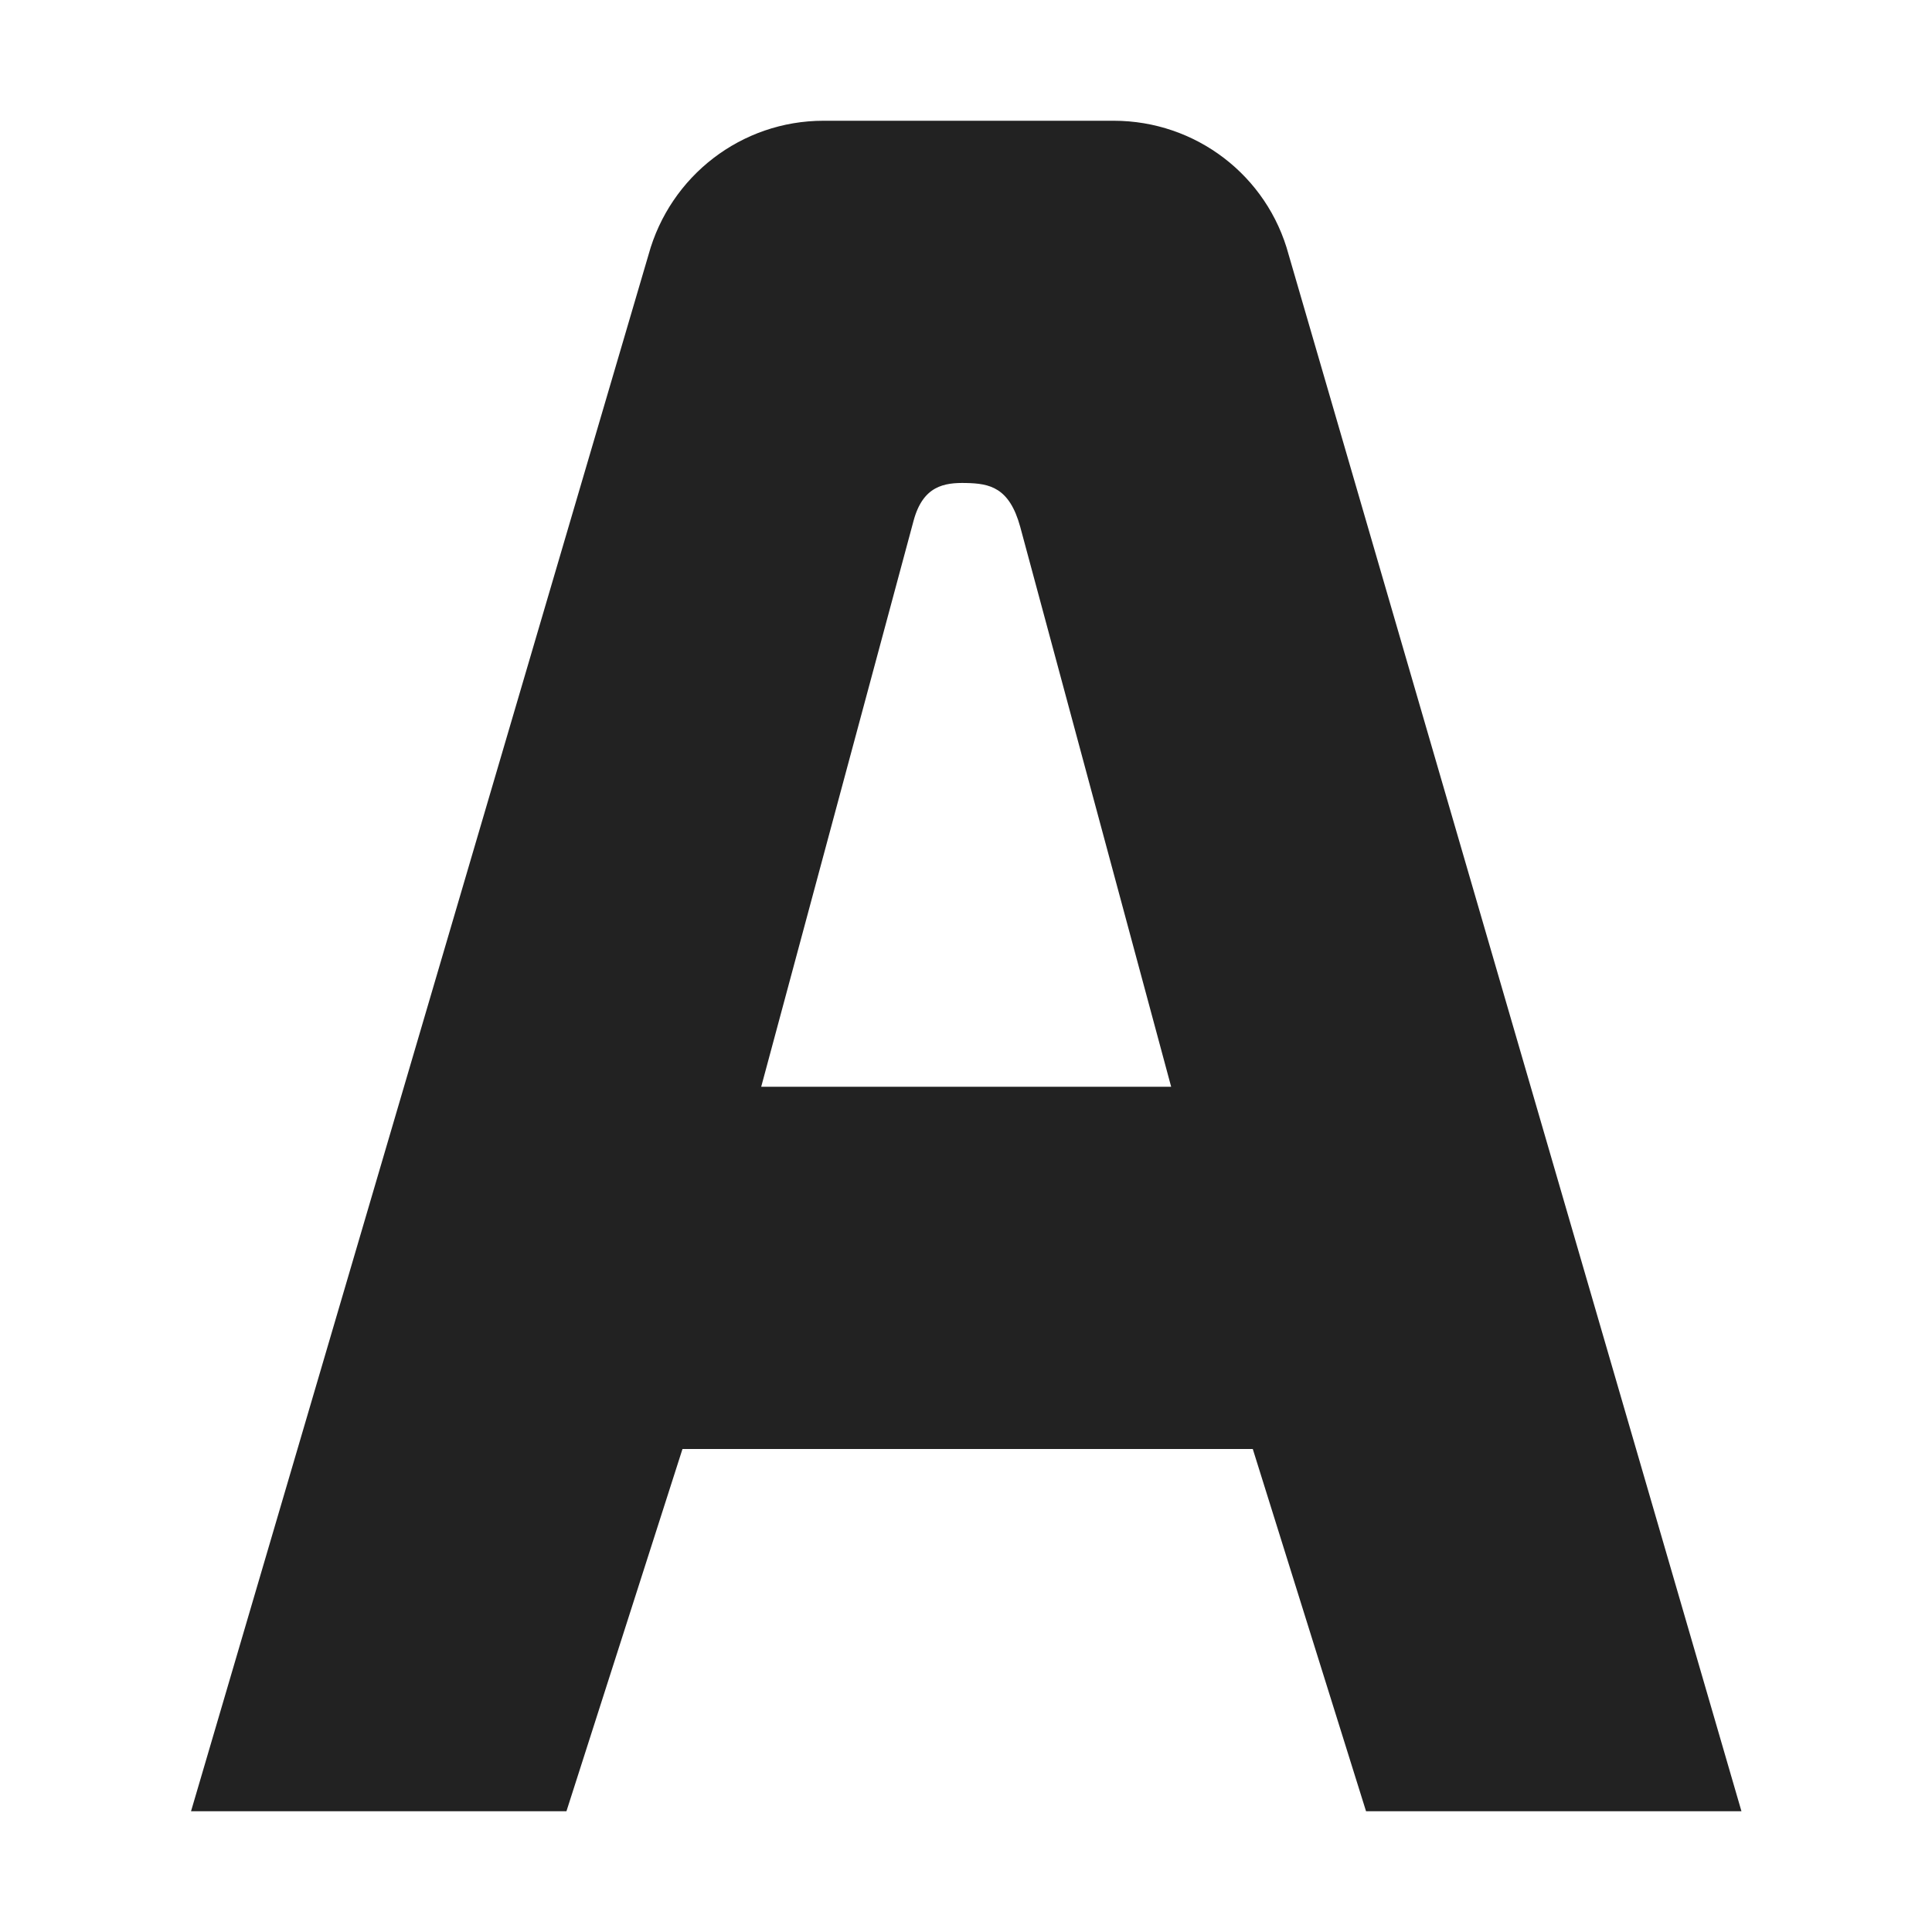
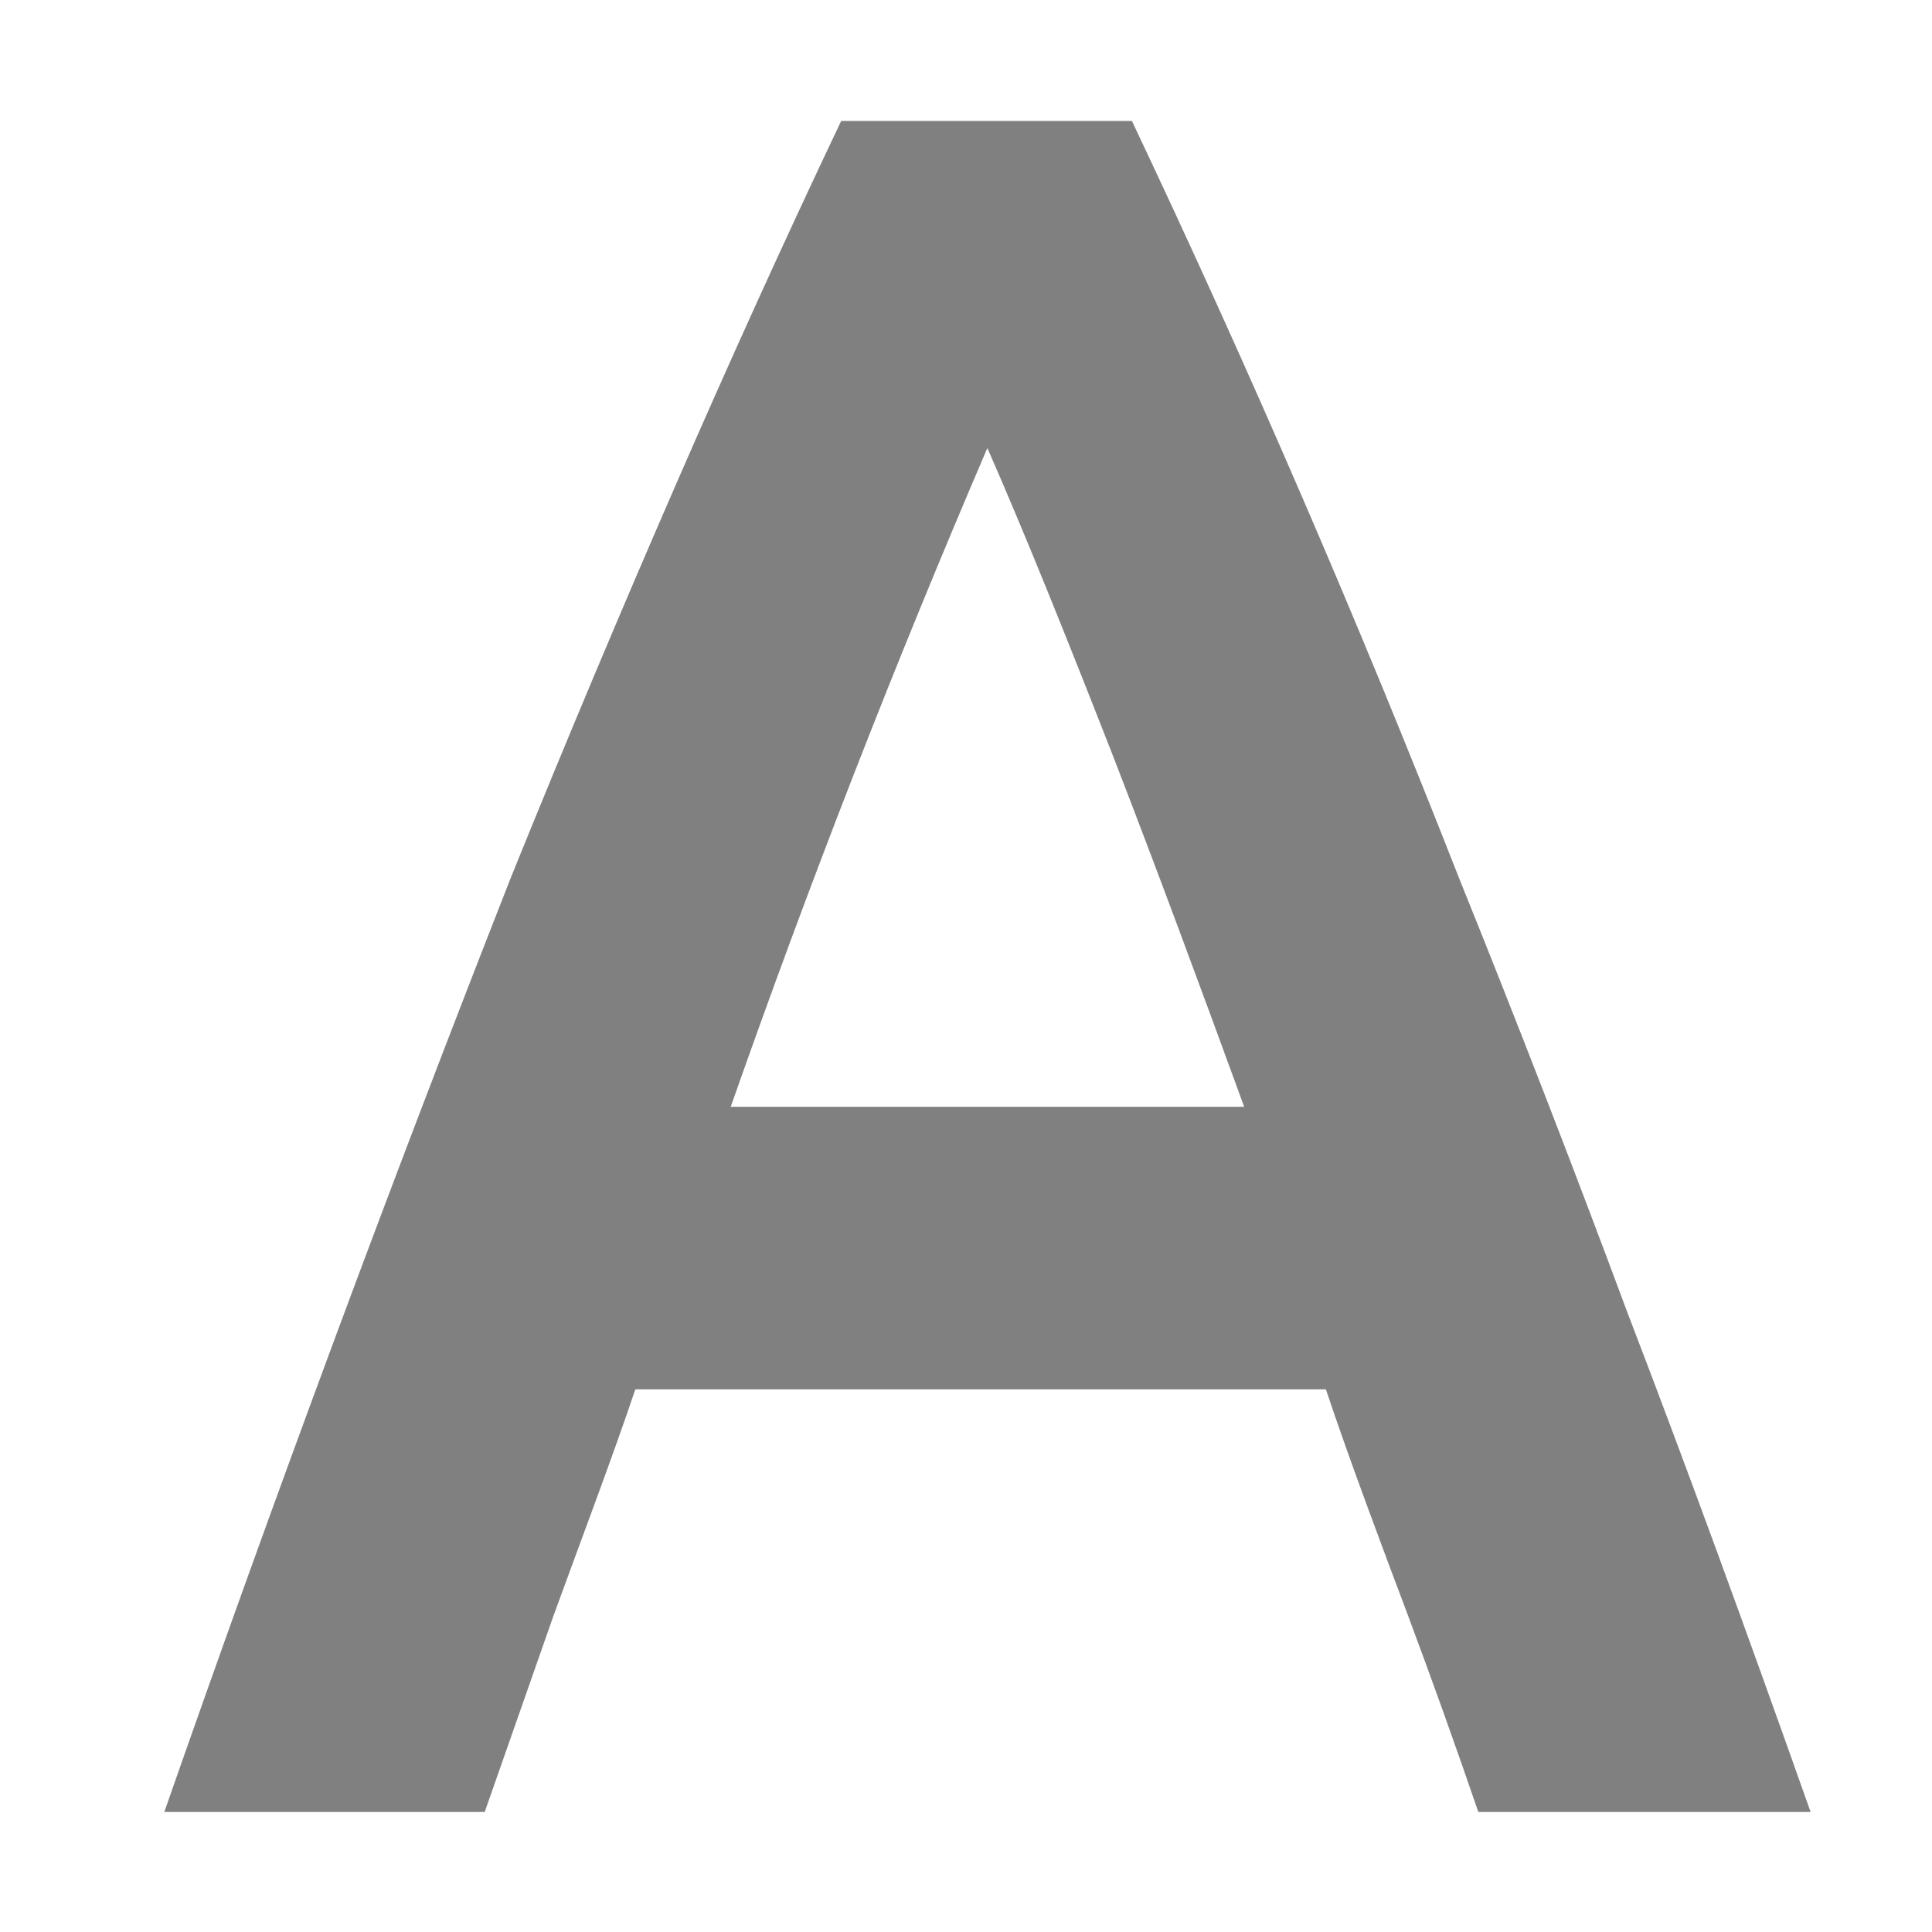
- <svg xmlns="http://www.w3.org/2000/svg" height="16px" viewBox="0 0 16 16" width="16px">
-   <path d="m 6.82 1 c -0.68 0 -1.27 0.457 -1.449 1.109 l -3.789 12.891 h 3.109 l 0.961 -3 h 4.723 l 0.938 3 h 3.109 l -3.75 -12.891 c -0.176 -0.656 -0.77 -1.109 -1.449 -1.109 z m 1.18 3 c 0.195 0.004 0.359 0.035 0.449 0.363 l 1.25 4.637 h -3.395 l 1.262 -4.688 c 0.078 -0.289 0.254 -0.316 0.434 -0.312 z m 0 0" fill="#222222" />
+ <svg xmlns="http://www.w3.org/2000/svg" width="16" height="16" viewBox="0 0 4.233 4.233">
+   <path d="M1.843.265c-.125.263-.246.53-.364.801s-.238.556-.359.855A57.073 57.073 0 0 0 .36 3.97h.702l.15-.428c.053-.146.13-.349.18-.498h1.513c.05.15.125.35.179.493.053.142.105.287.155.433h.728c-.14-.396-.273-.76-.402-1.096a36.399 36.399 0 0 0-.369-.952A26.193 26.193 0 0 0 2.48.265zm.32.716c.08.182.172.41.279.684.091.235.187.494.284.76H1.601A22.84 22.84 0 0 1 2.164.98z" fill="gray" style="font-variant-ligatures:normal;font-variant-caps:normal;font-variant-numeric:normal;font-feature-settings:normal;stroke-width:.309" />
</svg>
